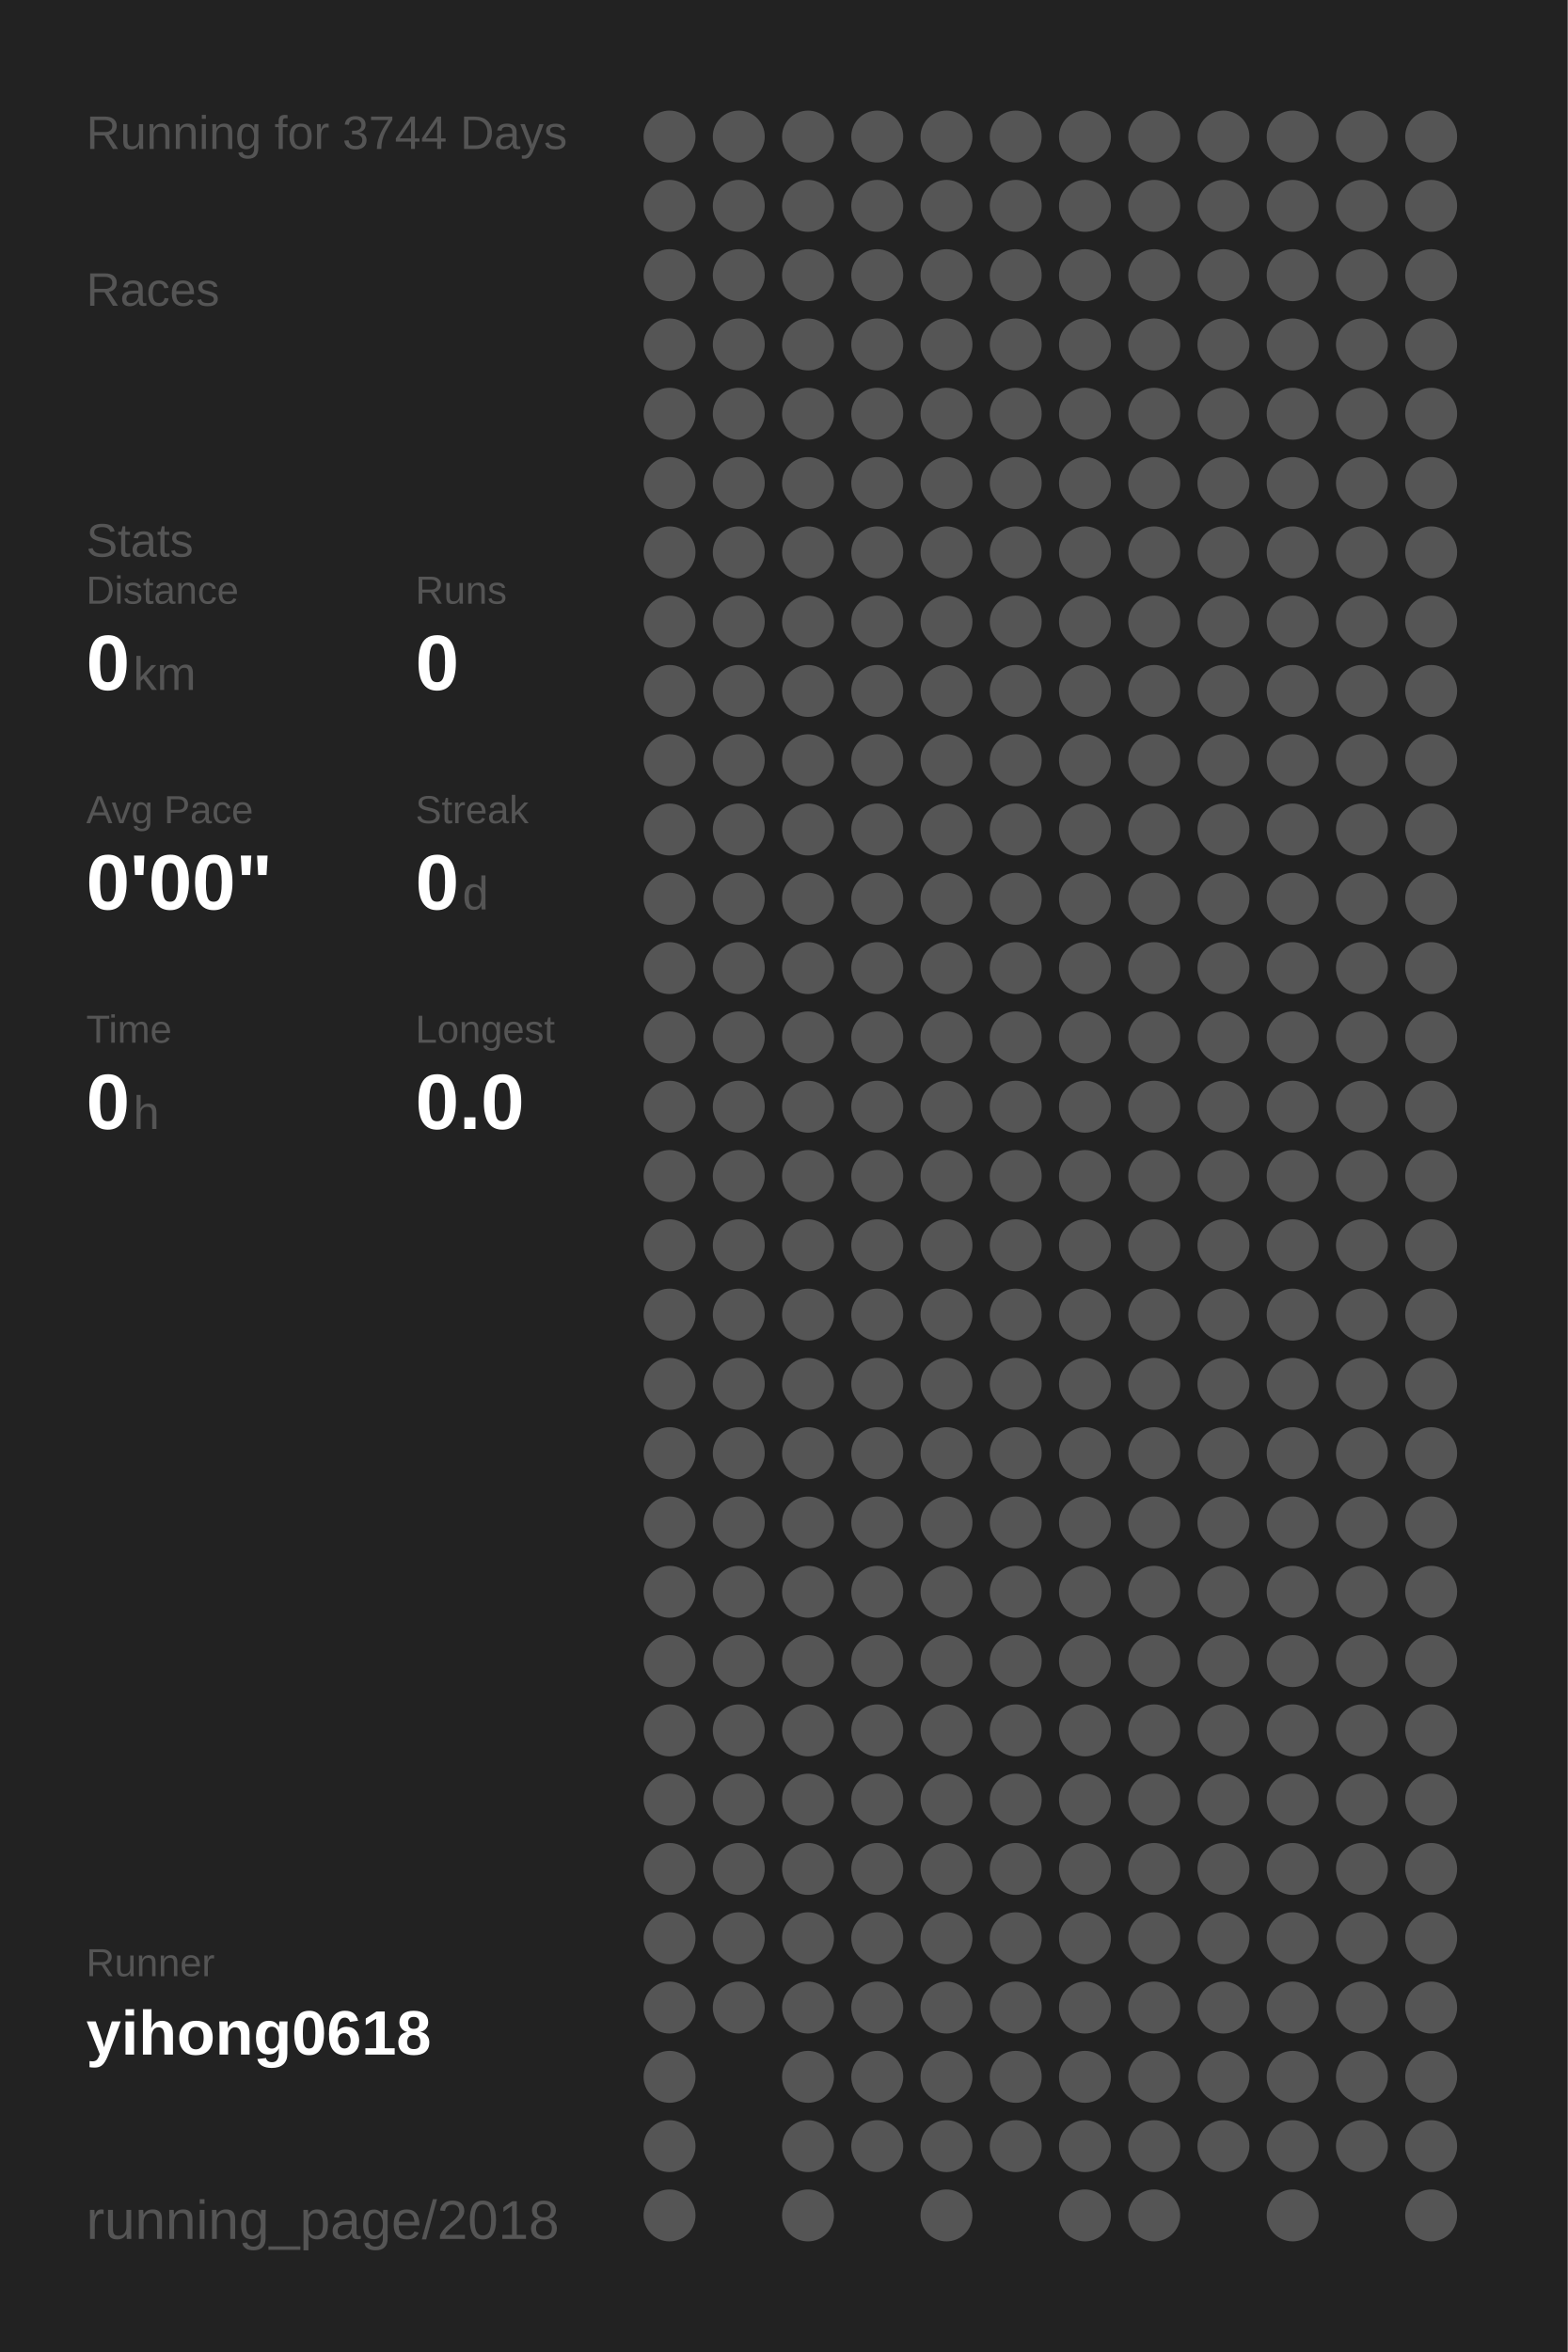
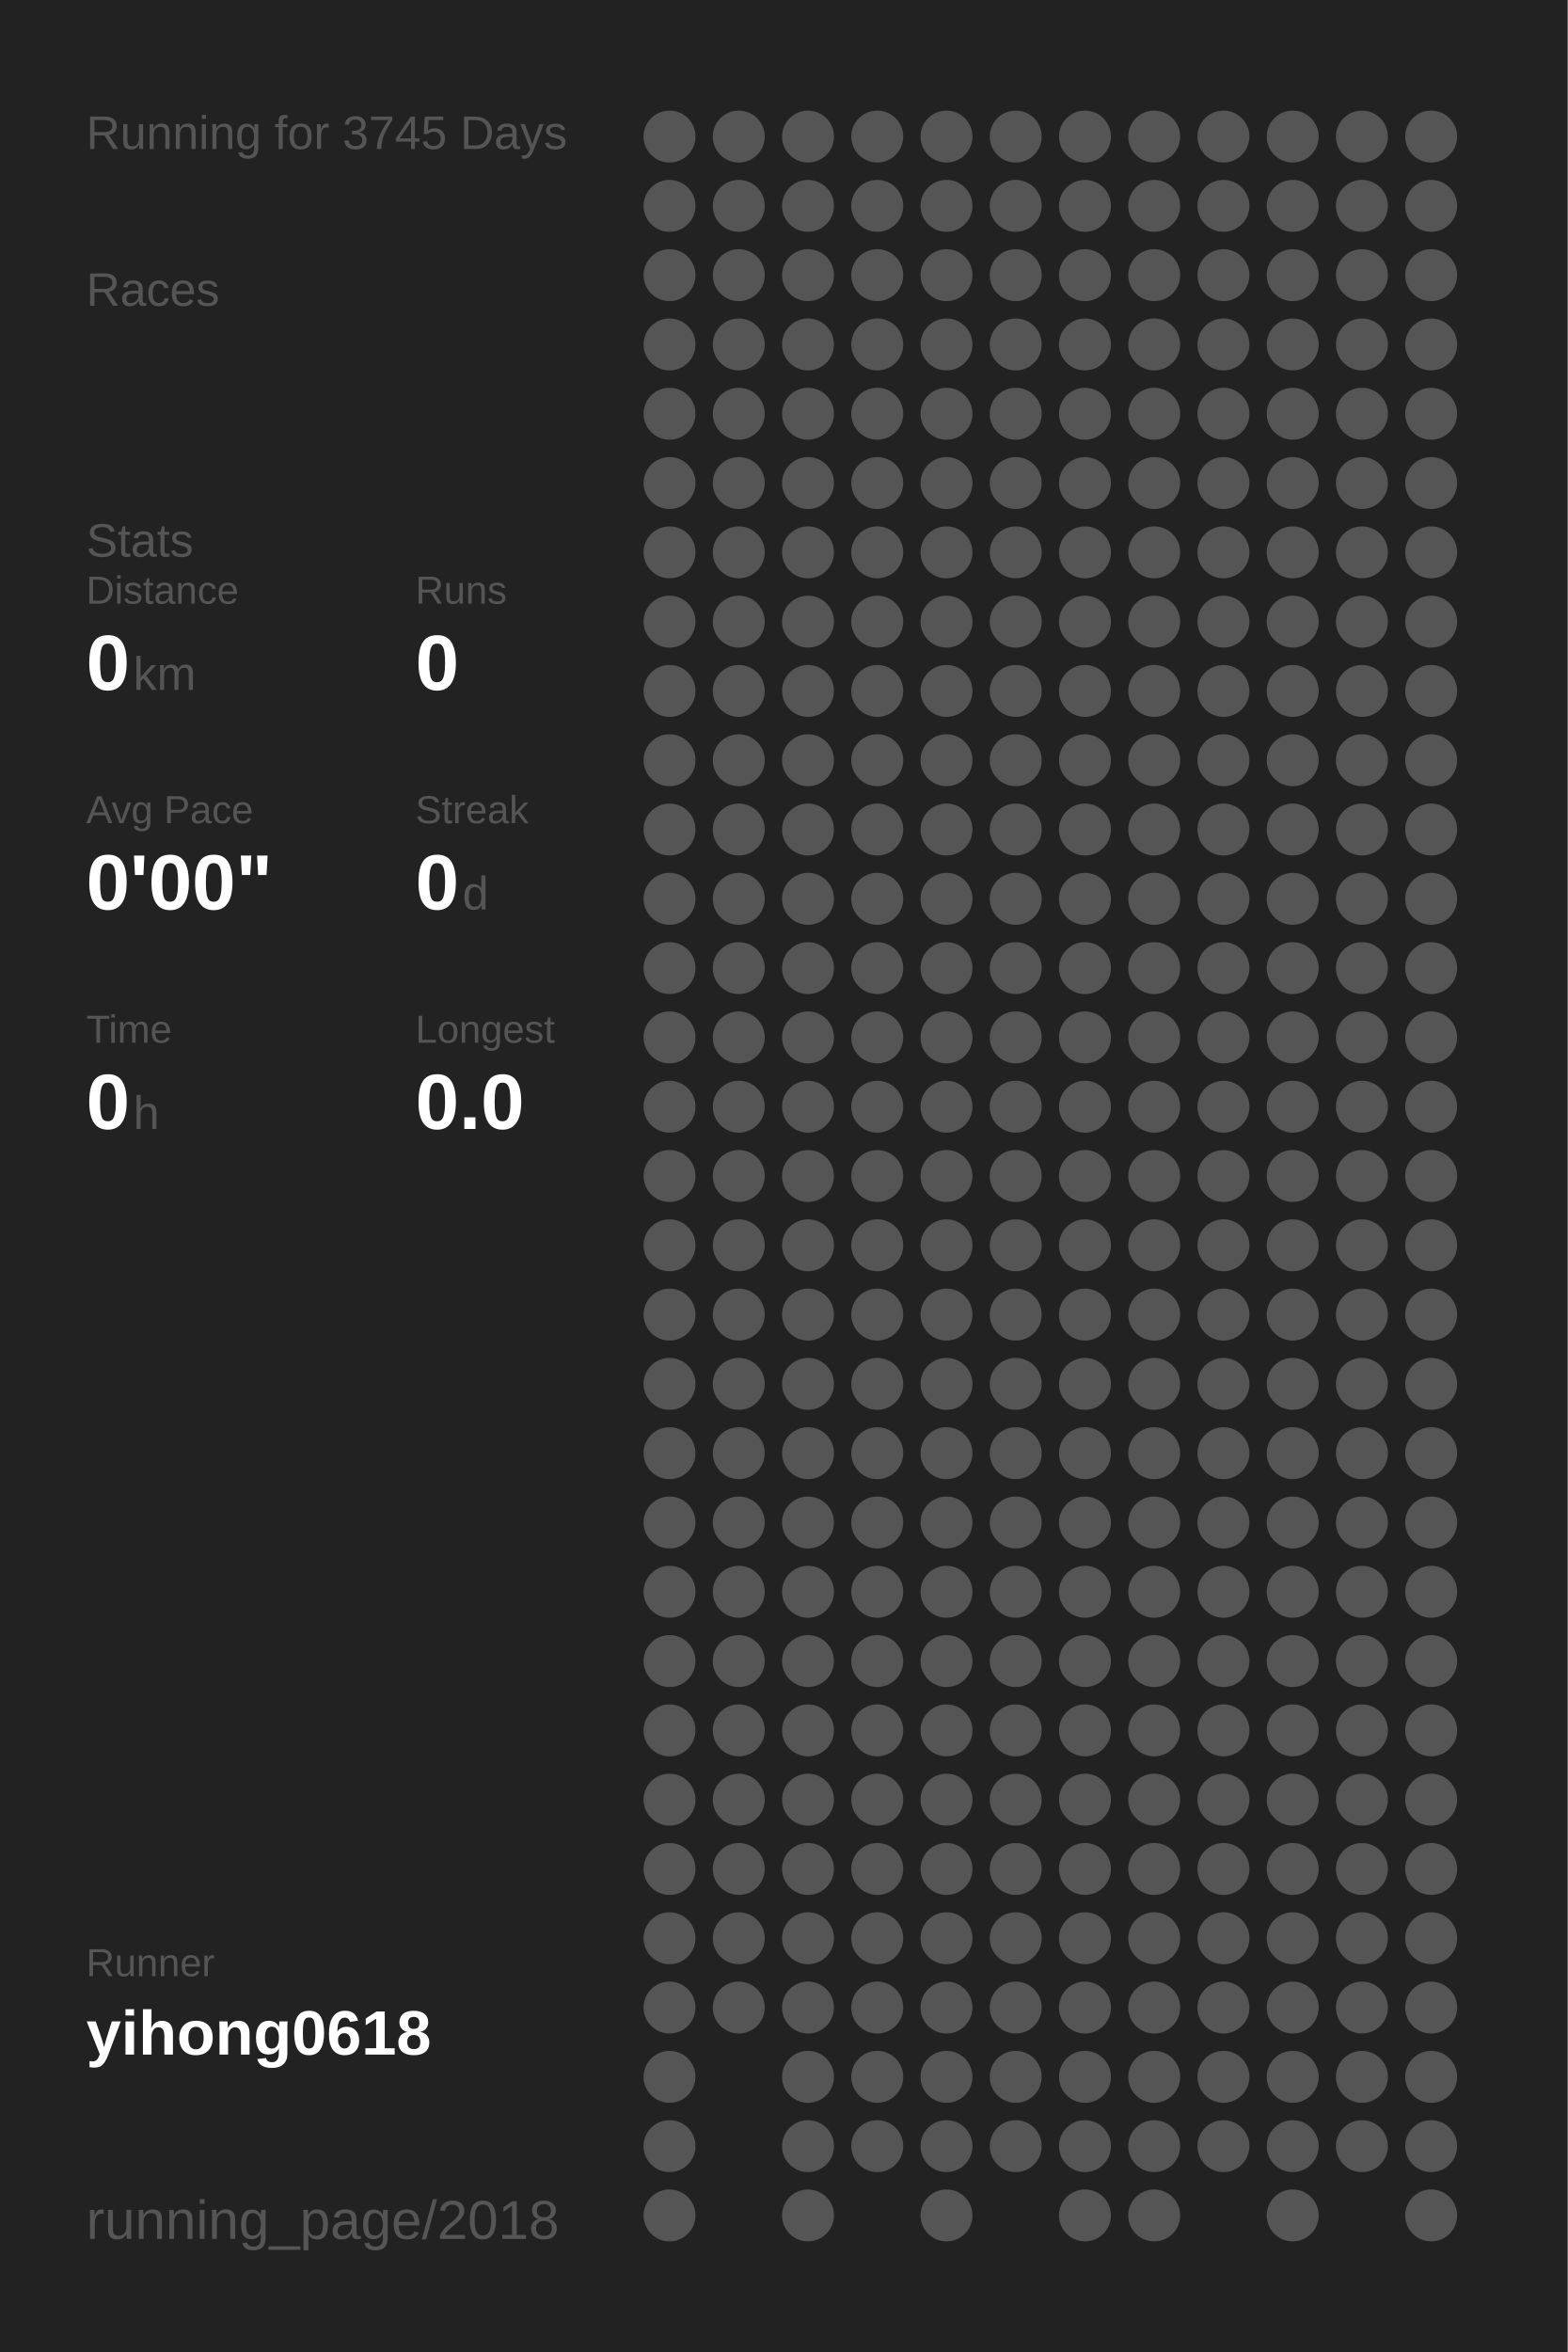
<svg xmlns="http://www.w3.org/2000/svg" baseProfile="full" height="300mm" version="1.1" viewBox="0,0,200,300" width="200mm">
  <defs />
  <rect fill="#222222" height="300" width="200" x="0" y="0" />
-   <text fill="#555555" style="font-size:6px; font-family:Arial;" x="11" y="19">Running for 3744 Days</text>
+   <text fill="#555555" style="font-size:6px; font-family:Arial;" x="11" y="19">Running for 3745 Days</text>
  <text fill="#555555" style="font-size:6px; font-family:Arial;" x="11" y="39">Races</text>
  <text fill="#555555" style="font-size:6px; font-family:Arial;" x="11" y="71">Stats</text>
  <text fill="#555555" style="font-size:5px; font-family:Arial;" x="11" y="77">Distance</text>
  <text fill="#FFFFFF" style="font-size:10px; font-family:Arial; font-weight:bold;" x="11" y="88">0</text>
  <text fill="#555555" style="font-size:6px; font-family:Arial;" x="17" y="88">km</text>
  <text fill="#555555" style="font-size:5px; font-family:Arial;" x="53" y="77">Runs</text>
  <text fill="#FFFFFF" style="font-size:10px; font-family:Arial; font-weight:bold;" x="53" y="88">0</text>
  <text fill="#555555" style="font-size:5px; font-family:Arial;" x="11" y="105">Avg Pace</text>
  <text fill="#FFFFFF" style="font-size:10px; font-family:Arial; font-weight:bold;" x="11" y="116">0'00"</text>
  <text fill="#555555" style="font-size:5px; font-family:Arial;" x="53" y="105">Streak</text>
  <text fill="#FFFFFF" style="font-size:10px; font-family:Arial; font-weight:bold;" x="53" y="116">0</text>
  <text fill="#555555" style="font-size:6px; font-family:Arial;" x="59" y="116">d</text>
  <text fill="#555555" style="font-size:5px; font-family:Arial;" x="11" y="133">Time</text>
  <text fill="#FFFFFF" style="font-size:10px; font-family:Arial; font-weight:bold;" x="11" y="144">0</text>
  <text fill="#555555" style="font-size:6px; font-family:Arial;" x="17" y="144">h</text>
  <text fill="#555555" style="font-size:5px; font-family:Arial;" x="53" y="133">Longest</text>
  <text fill="#FFFFFF" style="font-size:10px; font-family:Arial; font-weight:bold;" x="53" y="144">0.0</text>
  <text fill="#555555" style="font-size:5px; font-family:Arial;" x="11" y="252.065">Runner</text>
  <text fill="#FFFFFF" style="font-size:8px; font-family:Arial; font-weight:bold;" x="11" y="262.065">yihong0618</text>
  <text fill="#555555" style="font-size:7px; font-family:Arial;" x="11" y="285.581">running_page/2018</text>
  <circle cx="85.417" cy="17.419" fill="#555555" r="3.312" />
  <circle cx="85.417" cy="26.258" fill="#555555" r="3.312" />
  <circle cx="85.417" cy="35.097" fill="#555555" r="3.312" />
  <circle cx="85.417" cy="43.935" fill="#555555" r="3.312" />
  <circle cx="85.417" cy="52.774" fill="#555555" r="3.312" />
  <circle cx="85.417" cy="61.613" fill="#555555" r="3.312" />
  <circle cx="85.417" cy="70.452" fill="#555555" r="3.312" />
  <circle cx="85.417" cy="79.29" fill="#555555" r="3.312" />
  <circle cx="85.417" cy="88.129" fill="#555555" r="3.312" />
  <circle cx="85.417" cy="96.968" fill="#555555" r="3.312" />
  <circle cx="85.417" cy="105.806" fill="#555555" r="3.312" />
  <circle cx="85.417" cy="114.645" fill="#555555" r="3.312" />
  <circle cx="85.417" cy="123.484" fill="#555555" r="3.312" />
  <circle cx="85.417" cy="132.323" fill="#555555" r="3.312" />
  <circle cx="85.417" cy="141.161" fill="#555555" r="3.312" />
  <circle cx="85.417" cy="150" fill="#555555" r="3.312" />
  <circle cx="85.417" cy="158.839" fill="#555555" r="3.312" />
  <circle cx="85.417" cy="167.677" fill="#555555" r="3.312" />
  <circle cx="85.417" cy="176.516" fill="#555555" r="3.312" />
  <circle cx="85.417" cy="185.355" fill="#555555" r="3.312" />
  <circle cx="85.417" cy="194.194" fill="#555555" r="3.312" />
  <circle cx="85.417" cy="203.032" fill="#555555" r="3.312" />
  <circle cx="85.417" cy="211.871" fill="#555555" r="3.312" />
  <circle cx="85.417" cy="220.71" fill="#555555" r="3.312" />
  <circle cx="85.417" cy="229.548" fill="#555555" r="3.312" />
  <circle cx="85.417" cy="238.387" fill="#555555" r="3.312" />
  <circle cx="85.417" cy="247.226" fill="#555555" r="3.312" />
  <circle cx="85.417" cy="256.065" fill="#555555" r="3.312" />
  <circle cx="85.417" cy="264.903" fill="#555555" r="3.312" />
  <circle cx="85.417" cy="273.742" fill="#555555" r="3.312" />
  <circle cx="85.417" cy="282.581" fill="#555555" r="3.312" />
  <circle cx="94.25" cy="17.419" fill="#555555" r="3.312" />
  <circle cx="94.25" cy="26.258" fill="#555555" r="3.312" />
  <circle cx="94.25" cy="35.097" fill="#555555" r="3.312" />
  <circle cx="94.25" cy="43.935" fill="#555555" r="3.312" />
  <circle cx="94.25" cy="52.774" fill="#555555" r="3.312" />
  <circle cx="94.25" cy="61.613" fill="#555555" r="3.312" />
  <circle cx="94.25" cy="70.452" fill="#555555" r="3.312" />
  <circle cx="94.25" cy="79.29" fill="#555555" r="3.312" />
  <circle cx="94.25" cy="88.129" fill="#555555" r="3.312" />
  <circle cx="94.25" cy="96.968" fill="#555555" r="3.312" />
  <circle cx="94.25" cy="105.806" fill="#555555" r="3.312" />
  <circle cx="94.25" cy="114.645" fill="#555555" r="3.312" />
  <circle cx="94.25" cy="123.484" fill="#555555" r="3.312" />
  <circle cx="94.25" cy="132.323" fill="#555555" r="3.312" />
  <circle cx="94.25" cy="141.161" fill="#555555" r="3.312" />
  <circle cx="94.25" cy="150" fill="#555555" r="3.312" />
  <circle cx="94.25" cy="158.839" fill="#555555" r="3.312" />
  <circle cx="94.25" cy="167.677" fill="#555555" r="3.312" />
  <circle cx="94.25" cy="176.516" fill="#555555" r="3.312" />
  <circle cx="94.25" cy="185.355" fill="#555555" r="3.312" />
  <circle cx="94.25" cy="194.194" fill="#555555" r="3.312" />
  <circle cx="94.25" cy="203.032" fill="#555555" r="3.312" />
  <circle cx="94.25" cy="211.871" fill="#555555" r="3.312" />
  <circle cx="94.25" cy="220.71" fill="#555555" r="3.312" />
  <circle cx="94.25" cy="229.548" fill="#555555" r="3.312" />
  <circle cx="94.25" cy="238.387" fill="#555555" r="3.312" />
  <circle cx="94.25" cy="247.226" fill="#555555" r="3.312" />
  <circle cx="94.25" cy="256.065" fill="#555555" r="3.312" />
  <circle cx="103.083" cy="17.419" fill="#555555" r="3.312" />
  <circle cx="103.083" cy="26.258" fill="#555555" r="3.312" />
  <circle cx="103.083" cy="35.097" fill="#555555" r="3.312" />
  <circle cx="103.083" cy="43.935" fill="#555555" r="3.312" />
  <circle cx="103.083" cy="52.774" fill="#555555" r="3.312" />
  <circle cx="103.083" cy="61.613" fill="#555555" r="3.312" />
  <circle cx="103.083" cy="70.452" fill="#555555" r="3.312" />
  <circle cx="103.083" cy="79.29" fill="#555555" r="3.312" />
  <circle cx="103.083" cy="88.129" fill="#555555" r="3.312" />
  <circle cx="103.083" cy="96.968" fill="#555555" r="3.312" />
  <circle cx="103.083" cy="105.806" fill="#555555" r="3.312" />
  <circle cx="103.083" cy="114.645" fill="#555555" r="3.312" />
  <circle cx="103.083" cy="123.484" fill="#555555" r="3.312" />
  <circle cx="103.083" cy="132.323" fill="#555555" r="3.312" />
  <circle cx="103.083" cy="141.161" fill="#555555" r="3.312" />
  <circle cx="103.083" cy="150" fill="#555555" r="3.312" />
  <circle cx="103.083" cy="158.839" fill="#555555" r="3.312" />
  <circle cx="103.083" cy="167.677" fill="#555555" r="3.312" />
  <circle cx="103.083" cy="176.516" fill="#555555" r="3.312" />
  <circle cx="103.083" cy="185.355" fill="#555555" r="3.312" />
  <circle cx="103.083" cy="194.194" fill="#555555" r="3.312" />
  <circle cx="103.083" cy="203.032" fill="#555555" r="3.312" />
  <circle cx="103.083" cy="211.871" fill="#555555" r="3.312" />
  <circle cx="103.083" cy="220.71" fill="#555555" r="3.312" />
  <circle cx="103.083" cy="229.548" fill="#555555" r="3.312" />
  <circle cx="103.083" cy="238.387" fill="#555555" r="3.312" />
  <circle cx="103.083" cy="247.226" fill="#555555" r="3.312" />
  <circle cx="103.083" cy="256.065" fill="#555555" r="3.312" />
  <circle cx="103.083" cy="264.903" fill="#555555" r="3.312" />
  <circle cx="103.083" cy="273.742" fill="#555555" r="3.312" />
  <circle cx="103.083" cy="282.581" fill="#555555" r="3.312" />
  <circle cx="111.917" cy="17.419" fill="#555555" r="3.312" />
  <circle cx="111.917" cy="26.258" fill="#555555" r="3.312" />
  <circle cx="111.917" cy="35.097" fill="#555555" r="3.312" />
  <circle cx="111.917" cy="43.935" fill="#555555" r="3.312" />
  <circle cx="111.917" cy="52.774" fill="#555555" r="3.312" />
  <circle cx="111.917" cy="61.613" fill="#555555" r="3.312" />
  <circle cx="111.917" cy="70.452" fill="#555555" r="3.312" />
  <circle cx="111.917" cy="79.29" fill="#555555" r="3.312" />
  <circle cx="111.917" cy="88.129" fill="#555555" r="3.312" />
  <circle cx="111.917" cy="96.968" fill="#555555" r="3.312" />
  <circle cx="111.917" cy="105.806" fill="#555555" r="3.312" />
  <circle cx="111.917" cy="114.645" fill="#555555" r="3.312" />
  <circle cx="111.917" cy="123.484" fill="#555555" r="3.312" />
  <circle cx="111.917" cy="132.323" fill="#555555" r="3.312" />
  <circle cx="111.917" cy="141.161" fill="#555555" r="3.312" />
  <circle cx="111.917" cy="150" fill="#555555" r="3.312" />
  <circle cx="111.917" cy="158.839" fill="#555555" r="3.312" />
  <circle cx="111.917" cy="167.677" fill="#555555" r="3.312" />
  <circle cx="111.917" cy="176.516" fill="#555555" r="3.312" />
  <circle cx="111.917" cy="185.355" fill="#555555" r="3.312" />
  <circle cx="111.917" cy="194.194" fill="#555555" r="3.312" />
  <circle cx="111.917" cy="203.032" fill="#555555" r="3.312" />
  <circle cx="111.917" cy="211.871" fill="#555555" r="3.312" />
  <circle cx="111.917" cy="220.71" fill="#555555" r="3.312" />
  <circle cx="111.917" cy="229.548" fill="#555555" r="3.312" />
  <circle cx="111.917" cy="238.387" fill="#555555" r="3.312" />
  <circle cx="111.917" cy="247.226" fill="#555555" r="3.312" />
  <circle cx="111.917" cy="256.065" fill="#555555" r="3.312" />
  <circle cx="111.917" cy="264.903" fill="#555555" r="3.312" />
  <circle cx="111.917" cy="273.742" fill="#555555" r="3.312" />
  <circle cx="120.75" cy="17.419" fill="#555555" r="3.312" />
  <circle cx="120.75" cy="26.258" fill="#555555" r="3.312" />
  <circle cx="120.75" cy="35.097" fill="#555555" r="3.312" />
  <circle cx="120.75" cy="43.935" fill="#555555" r="3.312" />
  <circle cx="120.75" cy="52.774" fill="#555555" r="3.312" />
  <circle cx="120.75" cy="61.613" fill="#555555" r="3.312" />
  <circle cx="120.75" cy="70.452" fill="#555555" r="3.312" />
  <circle cx="120.75" cy="79.29" fill="#555555" r="3.312" />
  <circle cx="120.75" cy="88.129" fill="#555555" r="3.312" />
  <circle cx="120.75" cy="96.968" fill="#555555" r="3.312" />
  <circle cx="120.75" cy="105.806" fill="#555555" r="3.312" />
  <circle cx="120.75" cy="114.645" fill="#555555" r="3.312" />
  <circle cx="120.75" cy="123.484" fill="#555555" r="3.312" />
  <circle cx="120.75" cy="132.323" fill="#555555" r="3.312" />
  <circle cx="120.75" cy="141.161" fill="#555555" r="3.312" />
  <circle cx="120.75" cy="150" fill="#555555" r="3.312" />
  <circle cx="120.75" cy="158.839" fill="#555555" r="3.312" />
  <circle cx="120.75" cy="167.677" fill="#555555" r="3.312" />
  <circle cx="120.75" cy="176.516" fill="#555555" r="3.312" />
  <circle cx="120.75" cy="185.355" fill="#555555" r="3.312" />
  <circle cx="120.75" cy="194.194" fill="#555555" r="3.312" />
  <circle cx="120.75" cy="203.032" fill="#555555" r="3.312" />
  <circle cx="120.75" cy="211.871" fill="#555555" r="3.312" />
  <circle cx="120.75" cy="220.71" fill="#555555" r="3.312" />
  <circle cx="120.75" cy="229.548" fill="#555555" r="3.312" />
  <circle cx="120.75" cy="238.387" fill="#555555" r="3.312" />
  <circle cx="120.75" cy="247.226" fill="#555555" r="3.312" />
  <circle cx="120.75" cy="256.065" fill="#555555" r="3.312" />
  <circle cx="120.75" cy="264.903" fill="#555555" r="3.312" />
  <circle cx="120.75" cy="273.742" fill="#555555" r="3.312" />
  <circle cx="120.75" cy="282.581" fill="#555555" r="3.312" />
  <circle cx="129.583" cy="17.419" fill="#555555" r="3.312" />
  <circle cx="129.583" cy="26.258" fill="#555555" r="3.312" />
  <circle cx="129.583" cy="35.097" fill="#555555" r="3.312" />
  <circle cx="129.583" cy="43.935" fill="#555555" r="3.312" />
  <circle cx="129.583" cy="52.774" fill="#555555" r="3.312" />
  <circle cx="129.583" cy="61.613" fill="#555555" r="3.312" />
  <circle cx="129.583" cy="70.452" fill="#555555" r="3.312" />
  <circle cx="129.583" cy="79.29" fill="#555555" r="3.312" />
  <circle cx="129.583" cy="88.129" fill="#555555" r="3.312" />
  <circle cx="129.583" cy="96.968" fill="#555555" r="3.312" />
  <circle cx="129.583" cy="105.806" fill="#555555" r="3.312" />
  <circle cx="129.583" cy="114.645" fill="#555555" r="3.312" />
  <circle cx="129.583" cy="123.484" fill="#555555" r="3.312" />
  <circle cx="129.583" cy="132.323" fill="#555555" r="3.312" />
  <circle cx="129.583" cy="141.161" fill="#555555" r="3.312" />
  <circle cx="129.583" cy="150" fill="#555555" r="3.312" />
  <circle cx="129.583" cy="158.839" fill="#555555" r="3.312" />
  <circle cx="129.583" cy="167.677" fill="#555555" r="3.312" />
  <circle cx="129.583" cy="176.516" fill="#555555" r="3.312" />
  <circle cx="129.583" cy="185.355" fill="#555555" r="3.312" />
  <circle cx="129.583" cy="194.194" fill="#555555" r="3.312" />
  <circle cx="129.583" cy="203.032" fill="#555555" r="3.312" />
  <circle cx="129.583" cy="211.871" fill="#555555" r="3.312" />
  <circle cx="129.583" cy="220.71" fill="#555555" r="3.312" />
  <circle cx="129.583" cy="229.548" fill="#555555" r="3.312" />
  <circle cx="129.583" cy="238.387" fill="#555555" r="3.312" />
  <circle cx="129.583" cy="247.226" fill="#555555" r="3.312" />
  <circle cx="129.583" cy="256.065" fill="#555555" r="3.312" />
  <circle cx="129.583" cy="264.903" fill="#555555" r="3.312" />
  <circle cx="129.583" cy="273.742" fill="#555555" r="3.312" />
  <circle cx="138.417" cy="17.419" fill="#555555" r="3.312" />
  <circle cx="138.417" cy="26.258" fill="#555555" r="3.312" />
  <circle cx="138.417" cy="35.097" fill="#555555" r="3.312" />
  <circle cx="138.417" cy="43.935" fill="#555555" r="3.312" />
  <circle cx="138.417" cy="52.774" fill="#555555" r="3.312" />
  <circle cx="138.417" cy="61.613" fill="#555555" r="3.312" />
  <circle cx="138.417" cy="70.452" fill="#555555" r="3.312" />
  <circle cx="138.417" cy="79.29" fill="#555555" r="3.312" />
  <circle cx="138.417" cy="88.129" fill="#555555" r="3.312" />
  <circle cx="138.417" cy="96.968" fill="#555555" r="3.312" />
  <circle cx="138.417" cy="105.806" fill="#555555" r="3.312" />
  <circle cx="138.417" cy="114.645" fill="#555555" r="3.312" />
  <circle cx="138.417" cy="123.484" fill="#555555" r="3.312" />
  <circle cx="138.417" cy="132.323" fill="#555555" r="3.312" />
  <circle cx="138.417" cy="141.161" fill="#555555" r="3.312" />
  <circle cx="138.417" cy="150" fill="#555555" r="3.312" />
  <circle cx="138.417" cy="158.839" fill="#555555" r="3.312" />
  <circle cx="138.417" cy="167.677" fill="#555555" r="3.312" />
  <circle cx="138.417" cy="176.516" fill="#555555" r="3.312" />
  <circle cx="138.417" cy="185.355" fill="#555555" r="3.312" />
  <circle cx="138.417" cy="194.194" fill="#555555" r="3.312" />
  <circle cx="138.417" cy="203.032" fill="#555555" r="3.312" />
  <circle cx="138.417" cy="211.871" fill="#555555" r="3.312" />
  <circle cx="138.417" cy="220.71" fill="#555555" r="3.312" />
  <circle cx="138.417" cy="229.548" fill="#555555" r="3.312" />
  <circle cx="138.417" cy="238.387" fill="#555555" r="3.312" />
  <circle cx="138.417" cy="247.226" fill="#555555" r="3.312" />
  <circle cx="138.417" cy="256.065" fill="#555555" r="3.312" />
  <circle cx="138.417" cy="264.903" fill="#555555" r="3.312" />
  <circle cx="138.417" cy="273.742" fill="#555555" r="3.312" />
  <circle cx="138.417" cy="282.581" fill="#555555" r="3.312" />
  <circle cx="147.25" cy="17.419" fill="#555555" r="3.312" />
  <circle cx="147.25" cy="26.258" fill="#555555" r="3.312" />
  <circle cx="147.25" cy="35.097" fill="#555555" r="3.312" />
  <circle cx="147.25" cy="43.935" fill="#555555" r="3.312" />
  <circle cx="147.25" cy="52.774" fill="#555555" r="3.312" />
  <circle cx="147.25" cy="61.613" fill="#555555" r="3.312" />
  <circle cx="147.25" cy="70.452" fill="#555555" r="3.312" />
  <circle cx="147.25" cy="79.29" fill="#555555" r="3.312" />
  <circle cx="147.25" cy="88.129" fill="#555555" r="3.312" />
  <circle cx="147.25" cy="96.968" fill="#555555" r="3.312" />
  <circle cx="147.25" cy="105.806" fill="#555555" r="3.312" />
  <circle cx="147.25" cy="114.645" fill="#555555" r="3.312" />
  <circle cx="147.25" cy="123.484" fill="#555555" r="3.312" />
  <circle cx="147.25" cy="132.323" fill="#555555" r="3.312" />
  <circle cx="147.25" cy="141.161" fill="#555555" r="3.312" />
  <circle cx="147.25" cy="150" fill="#555555" r="3.312" />
  <circle cx="147.25" cy="158.839" fill="#555555" r="3.312" />
  <circle cx="147.25" cy="167.677" fill="#555555" r="3.312" />
  <circle cx="147.25" cy="176.516" fill="#555555" r="3.312" />
  <circle cx="147.25" cy="185.355" fill="#555555" r="3.312" />
  <circle cx="147.25" cy="194.194" fill="#555555" r="3.312" />
  <circle cx="147.25" cy="203.032" fill="#555555" r="3.312" />
  <circle cx="147.25" cy="211.871" fill="#555555" r="3.312" />
  <circle cx="147.25" cy="220.71" fill="#555555" r="3.312" />
  <circle cx="147.25" cy="229.548" fill="#555555" r="3.312" />
  <circle cx="147.25" cy="238.387" fill="#555555" r="3.312" />
  <circle cx="147.25" cy="247.226" fill="#555555" r="3.312" />
  <circle cx="147.25" cy="256.065" fill="#555555" r="3.312" />
  <circle cx="147.25" cy="264.903" fill="#555555" r="3.312" />
  <circle cx="147.25" cy="273.742" fill="#555555" r="3.312" />
  <circle cx="147.25" cy="282.581" fill="#555555" r="3.312" />
  <circle cx="156.083" cy="17.419" fill="#555555" r="3.312" />
  <circle cx="156.083" cy="26.258" fill="#555555" r="3.312" />
  <circle cx="156.083" cy="35.097" fill="#555555" r="3.312" />
  <circle cx="156.083" cy="43.935" fill="#555555" r="3.312" />
  <circle cx="156.083" cy="52.774" fill="#555555" r="3.312" />
  <circle cx="156.083" cy="61.613" fill="#555555" r="3.312" />
  <circle cx="156.083" cy="70.452" fill="#555555" r="3.312" />
  <circle cx="156.083" cy="79.29" fill="#555555" r="3.312" />
  <circle cx="156.083" cy="88.129" fill="#555555" r="3.312" />
  <circle cx="156.083" cy="96.968" fill="#555555" r="3.312" />
  <circle cx="156.083" cy="105.806" fill="#555555" r="3.312" />
  <circle cx="156.083" cy="114.645" fill="#555555" r="3.312" />
  <circle cx="156.083" cy="123.484" fill="#555555" r="3.312" />
  <circle cx="156.083" cy="132.323" fill="#555555" r="3.312" />
  <circle cx="156.083" cy="141.161" fill="#555555" r="3.312" />
  <circle cx="156.083" cy="150" fill="#555555" r="3.312" />
  <circle cx="156.083" cy="158.839" fill="#555555" r="3.312" />
  <circle cx="156.083" cy="167.677" fill="#555555" r="3.312" />
  <circle cx="156.083" cy="176.516" fill="#555555" r="3.312" />
  <circle cx="156.083" cy="185.355" fill="#555555" r="3.312" />
  <circle cx="156.083" cy="194.194" fill="#555555" r="3.312" />
  <circle cx="156.083" cy="203.032" fill="#555555" r="3.312" />
  <circle cx="156.083" cy="211.871" fill="#555555" r="3.312" />
  <circle cx="156.083" cy="220.71" fill="#555555" r="3.312" />
  <circle cx="156.083" cy="229.548" fill="#555555" r="3.312" />
  <circle cx="156.083" cy="238.387" fill="#555555" r="3.312" />
  <circle cx="156.083" cy="247.226" fill="#555555" r="3.312" />
  <circle cx="156.083" cy="256.065" fill="#555555" r="3.312" />
  <circle cx="156.083" cy="264.903" fill="#555555" r="3.312" />
  <circle cx="156.083" cy="273.742" fill="#555555" r="3.312" />
  <circle cx="164.917" cy="17.419" fill="#555555" r="3.312" />
  <circle cx="164.917" cy="26.258" fill="#555555" r="3.312" />
  <circle cx="164.917" cy="35.097" fill="#555555" r="3.312" />
  <circle cx="164.917" cy="43.935" fill="#555555" r="3.312" />
  <circle cx="164.917" cy="52.774" fill="#555555" r="3.312" />
  <circle cx="164.917" cy="61.613" fill="#555555" r="3.312" />
  <circle cx="164.917" cy="70.452" fill="#555555" r="3.312" />
  <circle cx="164.917" cy="79.29" fill="#555555" r="3.312" />
  <circle cx="164.917" cy="88.129" fill="#555555" r="3.312" />
  <circle cx="164.917" cy="96.968" fill="#555555" r="3.312" />
  <circle cx="164.917" cy="105.806" fill="#555555" r="3.312" />
  <circle cx="164.917" cy="114.645" fill="#555555" r="3.312" />
  <circle cx="164.917" cy="123.484" fill="#555555" r="3.312" />
  <circle cx="164.917" cy="132.323" fill="#555555" r="3.312" />
  <circle cx="164.917" cy="141.161" fill="#555555" r="3.312" />
  <circle cx="164.917" cy="150" fill="#555555" r="3.312" />
  <circle cx="164.917" cy="158.839" fill="#555555" r="3.312" />
  <circle cx="164.917" cy="167.677" fill="#555555" r="3.312" />
  <circle cx="164.917" cy="176.516" fill="#555555" r="3.312" />
  <circle cx="164.917" cy="185.355" fill="#555555" r="3.312" />
  <circle cx="164.917" cy="194.194" fill="#555555" r="3.312" />
  <circle cx="164.917" cy="203.032" fill="#555555" r="3.312" />
  <circle cx="164.917" cy="211.871" fill="#555555" r="3.312" />
  <circle cx="164.917" cy="220.71" fill="#555555" r="3.312" />
  <circle cx="164.917" cy="229.548" fill="#555555" r="3.312" />
  <circle cx="164.917" cy="238.387" fill="#555555" r="3.312" />
  <circle cx="164.917" cy="247.226" fill="#555555" r="3.312" />
  <circle cx="164.917" cy="256.065" fill="#555555" r="3.312" />
  <circle cx="164.917" cy="264.903" fill="#555555" r="3.312" />
  <circle cx="164.917" cy="273.742" fill="#555555" r="3.312" />
  <circle cx="164.917" cy="282.581" fill="#555555" r="3.312" />
  <circle cx="173.75" cy="17.419" fill="#555555" r="3.312" />
  <circle cx="173.75" cy="26.258" fill="#555555" r="3.312" />
  <circle cx="173.75" cy="35.097" fill="#555555" r="3.312" />
  <circle cx="173.75" cy="43.935" fill="#555555" r="3.312" />
  <circle cx="173.75" cy="52.774" fill="#555555" r="3.312" />
  <circle cx="173.75" cy="61.613" fill="#555555" r="3.312" />
  <circle cx="173.75" cy="70.452" fill="#555555" r="3.312" />
  <circle cx="173.75" cy="79.29" fill="#555555" r="3.312" />
  <circle cx="173.75" cy="88.129" fill="#555555" r="3.312" />
  <circle cx="173.75" cy="96.968" fill="#555555" r="3.312" />
  <circle cx="173.75" cy="105.806" fill="#555555" r="3.312" />
  <circle cx="173.75" cy="114.645" fill="#555555" r="3.312" />
  <circle cx="173.75" cy="123.484" fill="#555555" r="3.312" />
  <circle cx="173.75" cy="132.323" fill="#555555" r="3.312" />
  <circle cx="173.75" cy="141.161" fill="#555555" r="3.312" />
  <circle cx="173.75" cy="150" fill="#555555" r="3.312" />
  <circle cx="173.75" cy="158.839" fill="#555555" r="3.312" />
  <circle cx="173.75" cy="167.677" fill="#555555" r="3.312" />
  <circle cx="173.75" cy="176.516" fill="#555555" r="3.312" />
  <circle cx="173.75" cy="185.355" fill="#555555" r="3.312" />
  <circle cx="173.75" cy="194.194" fill="#555555" r="3.312" />
  <circle cx="173.75" cy="203.032" fill="#555555" r="3.312" />
  <circle cx="173.75" cy="211.871" fill="#555555" r="3.312" />
  <circle cx="173.75" cy="220.71" fill="#555555" r="3.312" />
  <circle cx="173.75" cy="229.548" fill="#555555" r="3.312" />
  <circle cx="173.75" cy="238.387" fill="#555555" r="3.312" />
  <circle cx="173.75" cy="247.226" fill="#555555" r="3.312" />
  <circle cx="173.75" cy="256.065" fill="#555555" r="3.312" />
  <circle cx="173.75" cy="264.903" fill="#555555" r="3.312" />
  <circle cx="173.75" cy="273.742" fill="#555555" r="3.312" />
  <circle cx="182.583" cy="17.419" fill="#555555" r="3.312" />
  <circle cx="182.583" cy="26.258" fill="#555555" r="3.312" />
  <circle cx="182.583" cy="35.097" fill="#555555" r="3.312" />
  <circle cx="182.583" cy="43.935" fill="#555555" r="3.312" />
  <circle cx="182.583" cy="52.774" fill="#555555" r="3.312" />
  <circle cx="182.583" cy="61.613" fill="#555555" r="3.312" />
  <circle cx="182.583" cy="70.452" fill="#555555" r="3.312" />
  <circle cx="182.583" cy="79.29" fill="#555555" r="3.312" />
  <circle cx="182.583" cy="88.129" fill="#555555" r="3.312" />
  <circle cx="182.583" cy="96.968" fill="#555555" r="3.312" />
  <circle cx="182.583" cy="105.806" fill="#555555" r="3.312" />
  <circle cx="182.583" cy="114.645" fill="#555555" r="3.312" />
  <circle cx="182.583" cy="123.484" fill="#555555" r="3.312" />
  <circle cx="182.583" cy="132.323" fill="#555555" r="3.312" />
  <circle cx="182.583" cy="141.161" fill="#555555" r="3.312" />
  <circle cx="182.583" cy="150" fill="#555555" r="3.312" />
  <circle cx="182.583" cy="158.839" fill="#555555" r="3.312" />
  <circle cx="182.583" cy="167.677" fill="#555555" r="3.312" />
  <circle cx="182.583" cy="176.516" fill="#555555" r="3.312" />
  <circle cx="182.583" cy="185.355" fill="#555555" r="3.312" />
  <circle cx="182.583" cy="194.194" fill="#555555" r="3.312" />
  <circle cx="182.583" cy="203.032" fill="#555555" r="3.312" />
  <circle cx="182.583" cy="211.871" fill="#555555" r="3.312" />
  <circle cx="182.583" cy="220.71" fill="#555555" r="3.312" />
  <circle cx="182.583" cy="229.548" fill="#555555" r="3.312" />
  <circle cx="182.583" cy="238.387" fill="#555555" r="3.312" />
  <circle cx="182.583" cy="247.226" fill="#555555" r="3.312" />
  <circle cx="182.583" cy="256.065" fill="#555555" r="3.312" />
  <circle cx="182.583" cy="264.903" fill="#555555" r="3.312" />
  <circle cx="182.583" cy="273.742" fill="#555555" r="3.312" />
  <circle cx="182.583" cy="282.581" fill="#555555" r="3.312" />
</svg>
